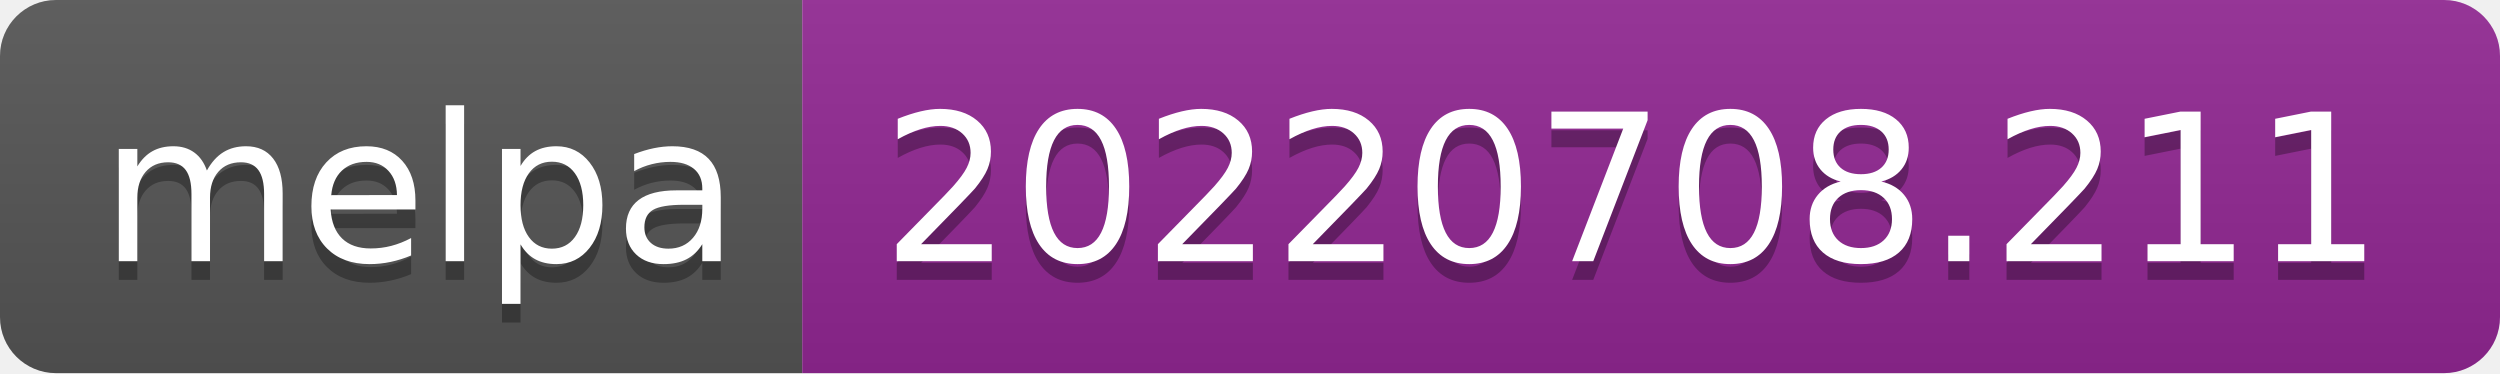
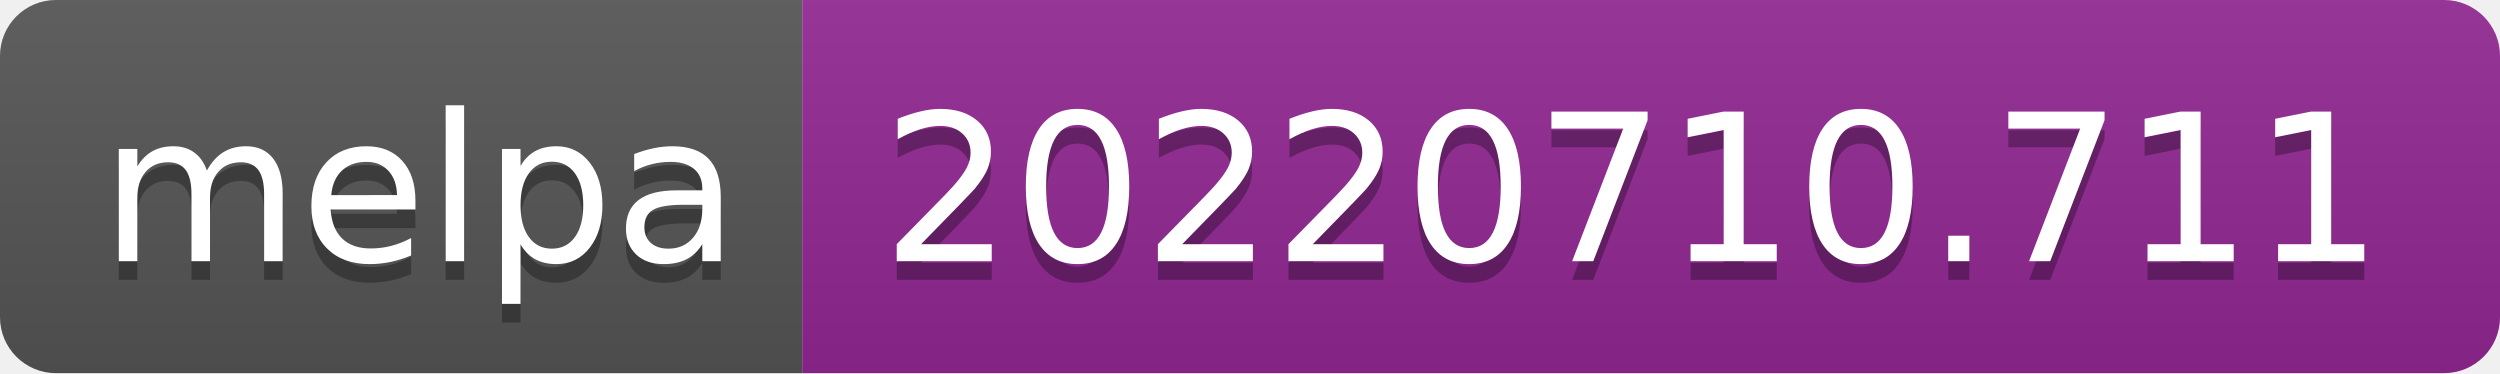
- <svg xmlns="http://www.w3.org/2000/svg" width="134" height="20" role="img" aria-label="melpa: 20220708.211">
+ <svg xmlns="http://www.w3.org/2000/svg" width="134" height="20" role="img" aria-label="melpa: 20220710.711">
  <linearGradient id="s" x2="0" y2="100%">
    <stop offset="0" stop-color="#bbb" stop-opacity=".1" />
    <stop offset="1" stop-opacity=".1" />
  </linearGradient>
  <clipPath id="r">
    <rect width="134" height="20" rx="3" fill="#fff" />
  </clipPath>
  <g clip-path="url(#r)">
    <rect width="43" height="20" fill="#555" />
    <rect x="43" width="91" height="20" fill="#922793" />
    <rect width="134" height="20" fill="url(#s)" />
  </g>
  <g fill="#fff" text-anchor="middle" font-family="Verdana,Geneva,DejaVu Sans,sans-serif" text-rendering="geometricPrecision" font-size="110">
    <text aria-hidden="true" x="225" y="150" fill="#010101" fill-opacity=".3" transform="scale(.1)" textLength="330">melpa</text>
    <text x="225" y="140" transform="scale(.1)" fill="#fff" textLength="330">melpa</text>
-     <text aria-hidden="true" x="875" y="150" fill="#010101" fill-opacity=".3" transform="scale(.1)" textLength="810">20220708.211</text>
-     <text x="875" y="140" transform="scale(.1)" fill="#fff" textLength="810">20220708.211</text>
+     <text aria-hidden="true" x="875" y="150" fill="#010101" fill-opacity=".3" transform="scale(.1)" textLength="810">20220710.711</text>
+     <text x="875" y="140" transform="scale(.1)" fill="#fff" textLength="810">20220710.711</text>
  </g>
</svg>
